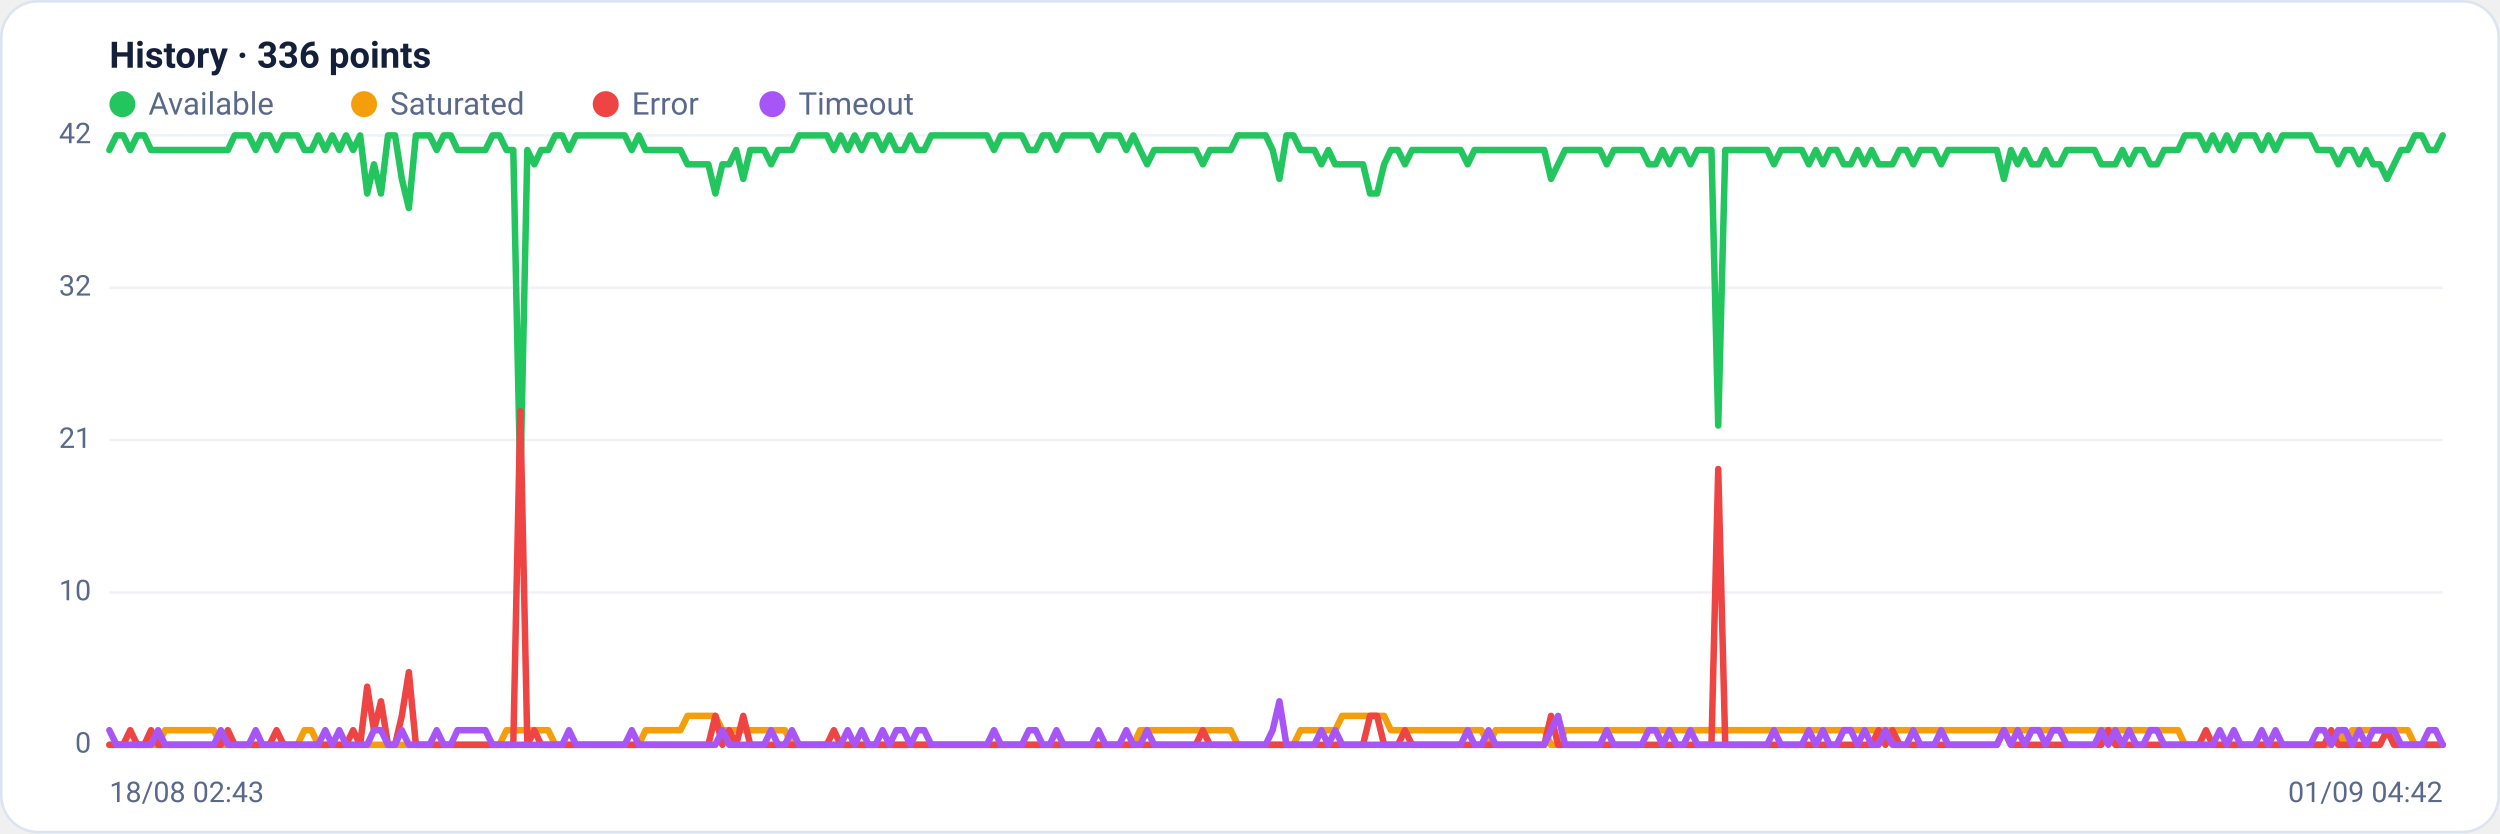
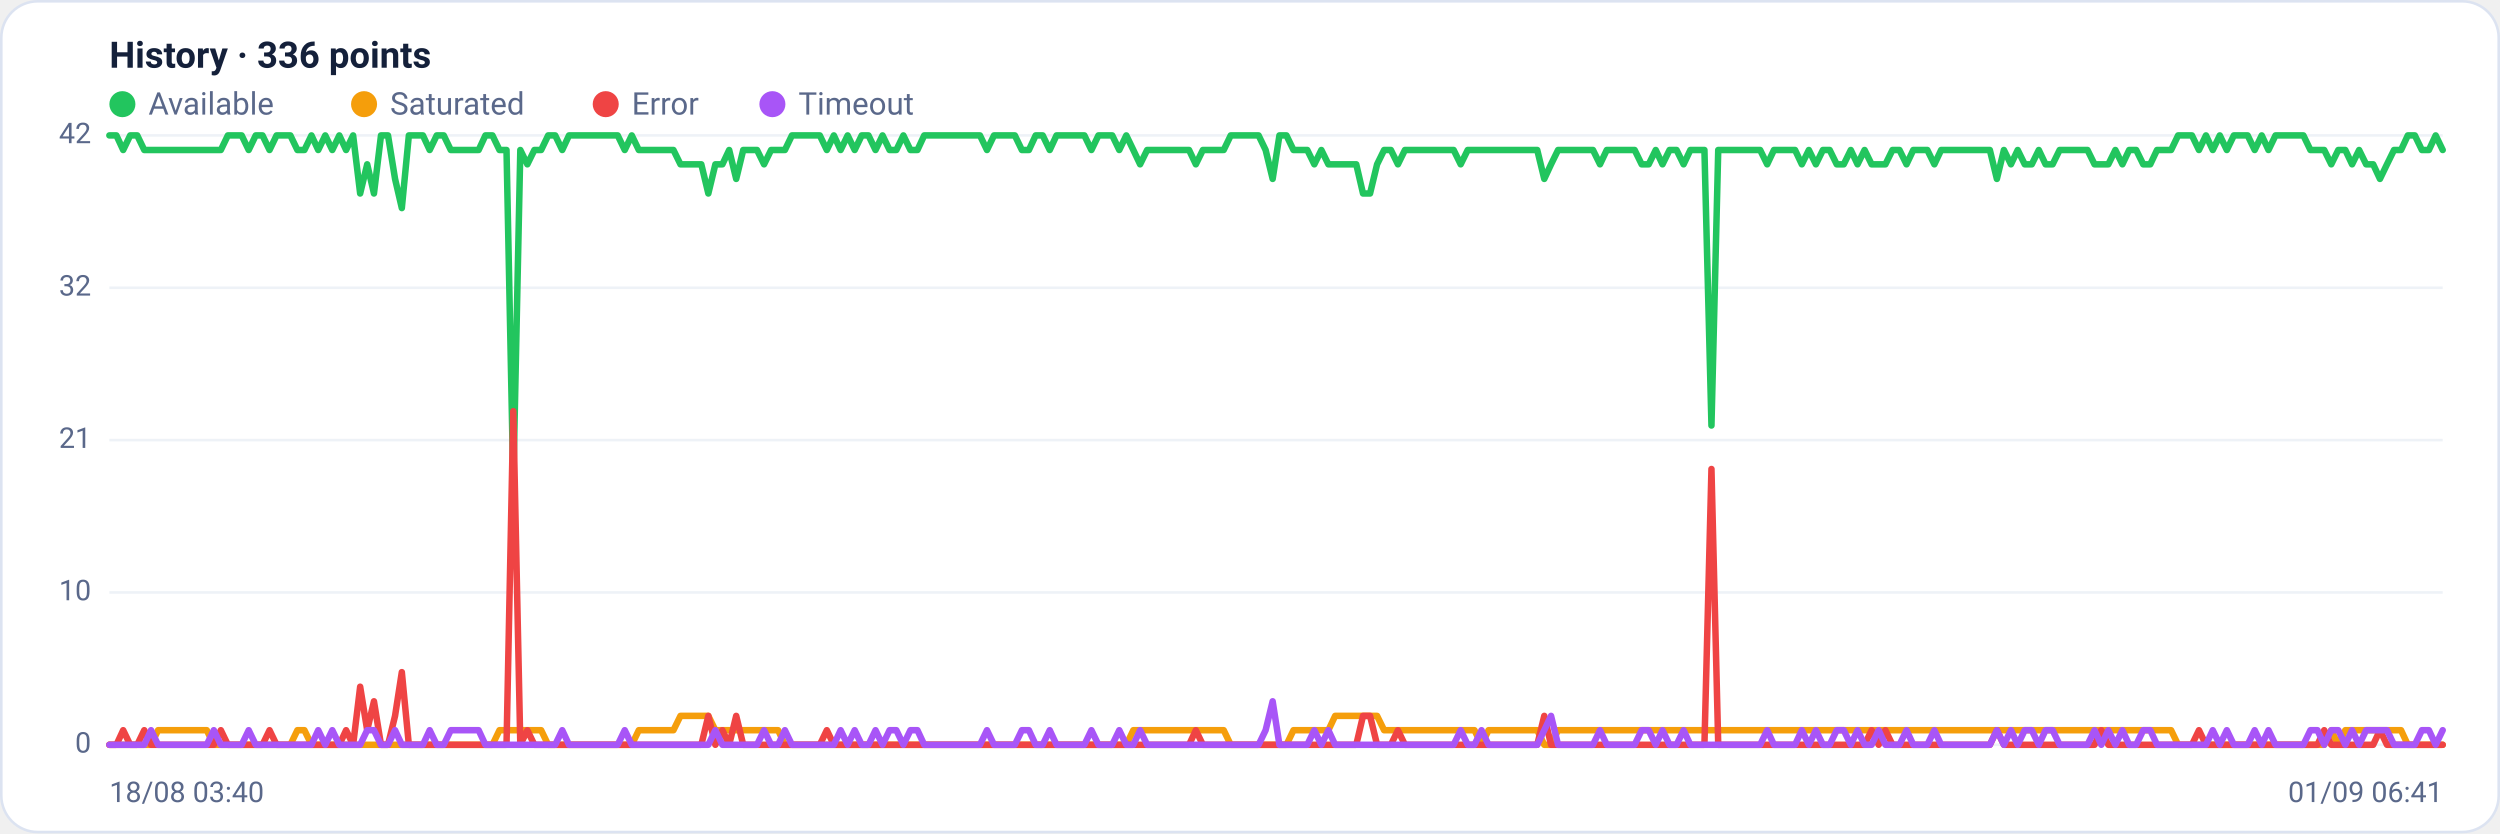
<svg xmlns="http://www.w3.org/2000/svg" viewBox="0 0 960 320" width="960" height="320" font-family="Segoe UI, system-ui, -apple-system, Roboto, Helvetica, Arial, sans-serif" role="img" aria-label="Availability history per region">
  <rect x="0.5" y="0.5" width="959" height="319" rx="14" fill="#ffffff" stroke="#dce3f1" />
  <text x="42" y="26" font-size="14" font-weight="600" fill="#14203a">History · 336 points</text>
  <circle cx="47" cy="40" r="5" fill="#22c55e" />
  <text x="57" y="44" font-size="12" fill="#5a688a">Available</text>
  <circle cx="139.8" cy="40" r="5" fill="#f59e0b" />
  <text x="149.8" y="44" font-size="12" fill="#5a688a">Saturated</text>
  <circle cx="232.6" cy="40" r="5" fill="#ef4444" />
  <text x="242.6" y="44" font-size="12" fill="#5a688a">Error</text>
  <circle cx="296.6" cy="40" r="5" fill="#a855f7" />
  <text x="306.6" y="44" font-size="12" fill="#5a688a">Timeout</text>
  <line x1="42" y1="286.0" x2="938" y2="286.0" stroke="#eef2f7" stroke-width="1" />
  <text x="35" y="289.0" text-anchor="end" font-size="11" fill="#5a688a">0</text>
  <line x1="42" y1="227.5" x2="938" y2="227.5" stroke="#eef2f7" stroke-width="1" />
  <text x="35" y="230.5" text-anchor="end" font-size="11" fill="#5a688a">10</text>
  <line x1="42" y1="169.0" x2="938" y2="169.0" stroke="#eef2f7" stroke-width="1" />
  <text x="35" y="172.0" text-anchor="end" font-size="11" fill="#5a688a">21</text>
  <line x1="42" y1="110.5" x2="938" y2="110.5" stroke="#eef2f7" stroke-width="1" />
  <text x="35" y="113.5" text-anchor="end" font-size="11" fill="#5a688a">32</text>
  <line x1="42" y1="52.0" x2="938" y2="52.0" stroke="#eef2f7" stroke-width="1" />
  <text x="35" y="55.0" text-anchor="end" font-size="11" fill="#5a688a">42</text>
-   <polyline fill="none" stroke="#22c55e" stroke-width="2.5" stroke-linejoin="round" stroke-linecap="round" points="42.0,57.6 44.7,52.0 47.3,52.0 50.0,57.6 52.7,52.0 55.4,52.0 58.0,57.6 60.7,57.6 63.4,57.6 66.1,57.6 68.7,57.6 71.4,57.6 74.1,57.6 76.8,57.6 79.4,57.6 82.1,57.6 84.8,57.6 87.5,57.6 90.1,52.0 92.8,52.0 95.5,52.0 98.2,57.6 100.8,52.0 103.5,52.0 106.2,57.6 108.9,52.0 111.5,52.0 114.2,52.0 116.9,57.6 119.6,57.6 122.2,52.0 124.9,57.6 127.6,52.0 130.3,57.6 132.9,52.0 135.6,57.6 138.3,52.0 141.0,74.3 143.6,63.1 146.3,74.3 149.0,52.0 151.7,52.0 154.3,68.7 157.0,79.9 159.7,52.0 162.4,52.0 165.0,52.0 167.7,57.6 170.4,52.0 173.1,52.0 175.7,57.6 178.4,57.6 181.1,57.6 183.8,57.6 186.4,57.6 189.1,52.0 191.8,52.0 194.5,57.6 197.1,57.6 199.8,185.7 202.5,57.6 205.2,63.1 207.8,57.6 210.5,57.6 213.2,52.0 215.9,52.0 218.5,57.6 221.2,52.0 223.9,52.0 226.5,52.0 229.2,52.0 231.9,52.0 234.6,52.0 237.2,52.0 239.9,52.0 242.6,57.6 245.3,52.0 247.9,57.6 250.6,57.6 253.3,57.6 256.0,57.6 258.6,57.6 261.3,57.6 264.0,63.1 266.7,63.1 269.3,63.1 272.0,63.1 274.7,74.3 277.4,63.1 280.0,63.1 282.7,57.6 285.4,68.7 288.1,57.6 290.7,57.6 293.4,57.6 296.1,63.1 298.8,57.6 301.4,57.6 304.1,57.6 306.8,52.0 309.5,52.0 312.1,52.0 314.8,52.0 317.5,52.0 320.2,57.6 322.8,52.0 325.5,57.6 328.2,52.0 330.9,57.6 333.5,52.0 336.2,52.0 338.9,57.6 341.6,52.0 344.2,57.6 346.9,57.6 349.6,52.0 352.3,57.6 354.9,57.6 357.6,52.0 360.3,52.0 363.0,52.0 365.6,52.0 368.3,52.0 371.0,52.0 373.7,52.0 376.3,52.0 379.0,52.0 381.7,57.6 384.4,52.0 387.0,52.0 389.7,52.0 392.4,52.0 395.1,57.6 397.7,57.6 400.4,52.0 403.1,52.0 405.7,57.6 408.4,52.0 411.1,52.0 413.8,52.0 416.4,52.0 419.1,52.0 421.8,57.6 424.5,52.0 427.1,52.0 429.8,52.0 432.5,57.6 435.2,52.0 437.8,57.6 440.5,63.1 443.2,57.6 445.9,57.6 448.5,57.6 451.2,57.6 453.9,57.6 456.6,57.6 459.2,57.6 461.9,63.1 464.6,57.6 467.3,57.6 469.9,57.6 472.6,57.6 475.3,52.0 478.0,52.0 480.6,52.0 483.3,52.0 486.0,52.0 488.7,57.6 491.3,68.7 494.0,52.0 496.7,52.0 499.4,57.6 502.0,57.6 504.7,57.6 507.4,63.1 510.1,57.6 512.7,63.1 515.4,63.1 518.1,63.1 520.8,63.1 523.4,63.1 526.1,74.3 528.8,74.3 531.5,63.1 534.1,57.6 536.8,57.6 539.5,63.1 542.2,57.6 544.8,57.6 547.5,57.6 550.2,57.6 552.9,57.6 555.5,57.6 558.2,57.6 560.9,57.6 563.6,63.1 566.2,57.6 568.9,57.6 571.6,57.6 574.3,57.6 576.9,57.6 579.6,57.6 582.3,57.6 584.9,57.6 587.6,57.6 590.3,57.6 593.0,57.6 595.6,68.7 598.3,63.1 601.0,57.6 603.7,57.6 606.3,57.6 609.0,57.6 611.7,57.6 614.4,57.6 617.0,63.1 619.7,57.6 622.4,57.6 625.1,57.6 627.7,57.6 630.4,57.6 633.1,63.1 635.8,63.1 638.4,57.6 641.1,63.1 643.8,57.6 646.5,57.6 649.1,63.1 651.8,57.6 654.5,57.6 657.2,57.6 659.8,163.4 662.5,57.6 665.2,57.6 667.9,57.6 670.5,57.6 673.2,57.6 675.9,57.6 678.6,57.6 681.2,63.1 683.9,57.6 686.6,57.6 689.3,57.6 691.9,57.6 694.6,63.1 697.3,57.6 700.0,63.1 702.6,57.6 705.3,57.6 708.0,63.1 710.7,63.1 713.3,57.6 716.0,63.1 718.7,57.6 721.4,63.1 724.0,63.1 726.7,63.1 729.4,57.6 732.1,57.6 734.7,63.1 737.4,57.6 740.1,57.6 742.8,57.6 745.4,63.1 748.1,57.6 750.8,57.6 753.5,57.6 756.1,57.6 758.8,57.6 761.5,57.6 764.1,57.6 766.8,57.6 769.5,68.7 772.2,57.6 774.8,63.1 777.5,57.6 780.2,63.1 782.9,63.1 785.5,57.6 788.2,63.1 790.9,63.1 793.6,57.6 796.2,57.6 798.9,57.6 801.6,57.6 804.3,57.6 806.9,63.1 809.6,63.1 812.3,63.1 815.0,57.6 817.6,63.1 820.3,57.6 823.0,57.6 825.7,63.1 828.3,63.1 831.0,57.6 833.7,57.6 836.4,57.6 839.0,52.0 841.7,52.0 844.4,52.0 847.1,57.6 849.7,52.0 852.4,57.6 855.1,52.0 857.8,57.6 860.4,52.0 863.1,52.0 865.8,52.0 868.5,57.6 871.1,52.0 873.8,57.6 876.5,52.0 879.2,52.0 881.8,52.0 884.5,52.0 887.2,52.0 889.9,57.6 892.5,57.6 895.2,57.6 897.9,63.1 900.6,57.6 903.2,57.6 905.9,63.1 908.6,57.6 911.3,63.1 913.9,63.1 916.6,68.7 919.3,63.1 922.0,57.6 924.6,57.6 927.3,52.0 930.0,52.0 932.7,57.6 935.3,57.6 938.0,52.0" />
-   <polyline fill="none" stroke="#f59e0b" stroke-width="2.5" stroke-linejoin="round" stroke-linecap="round" points="42.0,286.0 44.7,286.0 47.3,286.0 50.0,286.0 52.7,286.0 55.4,286.0 58.0,286.0 60.7,286.0 63.4,280.4 66.1,280.4 68.7,280.4 71.4,280.4 74.1,280.4 76.8,280.4 79.4,280.4 82.1,280.4 84.8,286.0 87.5,286.0 90.1,286.0 92.8,286.0 95.5,286.0 98.2,286.0 100.8,286.0 103.5,286.0 106.2,286.0 108.9,286.0 111.5,286.0 114.2,286.0 116.9,280.4 119.6,280.4 122.2,286.0 124.9,286.0 127.6,286.0 130.3,286.0 132.9,286.0 135.6,286.0 138.3,286.0 141.0,286.0 143.6,286.0 146.3,286.0 149.0,286.0 151.7,286.0 154.3,286.0 157.0,286.0 159.7,286.0 162.4,286.0 165.0,286.0 167.7,286.0 170.4,286.0 173.1,286.0 175.7,286.0 178.4,286.0 181.1,286.0 183.8,286.0 186.4,286.0 189.1,286.0 191.8,286.0 194.5,280.4 197.1,280.4 199.8,280.4 202.5,280.4 205.2,280.4 207.8,280.4 210.5,280.4 213.2,286.0 215.9,286.0 218.5,286.0 221.2,286.0 223.9,286.0 226.5,286.0 229.2,286.0 231.9,286.0 234.6,286.0 237.2,286.0 239.9,286.0 242.6,286.0 245.3,286.0 247.9,280.4 250.6,280.4 253.3,280.4 256.0,280.4 258.6,280.4 261.3,280.4 264.0,274.9 266.7,274.9 269.3,274.9 272.0,274.9 274.7,274.9 277.4,280.4 280.0,280.4 282.7,280.4 285.4,280.4 288.1,280.4 290.7,280.4 293.4,280.4 296.1,280.4 298.8,280.4 301.4,280.4 304.1,286.0 306.8,286.0 309.5,286.0 312.1,286.0 314.8,286.0 317.5,286.0 320.2,286.0 322.8,286.0 325.5,286.0 328.2,286.0 330.9,286.0 333.5,286.0 336.2,286.0 338.9,286.0 341.6,286.0 344.2,286.0 346.9,286.0 349.6,286.0 352.3,286.0 354.9,286.0 357.6,286.0 360.3,286.0 363.0,286.0 365.6,286.0 368.3,286.0 371.0,286.0 373.7,286.0 376.3,286.0 379.0,286.0 381.7,286.0 384.4,286.0 387.0,286.0 389.7,286.0 392.4,286.0 395.1,286.0 397.7,286.0 400.4,286.0 403.1,286.0 405.7,286.0 408.4,286.0 411.1,286.0 413.8,286.0 416.4,286.0 419.1,286.0 421.8,286.0 424.5,286.0 427.1,286.0 429.8,286.0 432.5,286.0 435.2,286.0 437.8,280.4 440.5,280.4 443.2,280.4 445.9,280.4 448.5,280.4 451.2,280.4 453.9,280.4 456.6,280.4 459.2,280.4 461.9,280.4 464.6,280.4 467.3,280.4 469.9,280.4 472.6,280.4 475.3,286.0 478.0,286.0 480.6,286.0 483.3,286.0 486.0,286.0 488.7,286.0 491.3,286.0 494.0,286.0 496.7,286.0 499.4,280.4 502.0,280.4 504.7,280.4 507.4,280.4 510.1,280.4 512.7,280.4 515.4,274.9 518.1,274.9 520.8,274.9 523.4,274.9 526.1,274.9 528.8,274.9 531.5,274.9 534.1,280.4 536.8,280.4 539.5,280.4 542.2,280.4 544.8,280.4 547.5,280.4 550.2,280.4 552.9,280.4 555.5,280.4 558.2,280.4 560.9,280.4 563.6,280.4 566.2,280.4 568.9,280.4 571.6,286.0 574.3,280.4 576.9,280.4 579.6,280.4 582.3,280.4 584.9,280.4 587.6,280.4 590.3,280.4 593.0,280.4 595.6,286.0 598.3,286.0 601.0,280.4 603.7,280.4 606.3,280.4 609.0,280.4 611.7,280.4 614.4,280.4 617.0,280.4 619.7,280.4 622.4,280.4 625.1,280.4 627.7,280.4 630.4,280.4 633.1,280.4 635.8,280.4 638.4,280.4 641.1,280.4 643.8,280.4 646.5,280.4 649.1,280.4 651.8,280.4 654.5,280.4 657.2,280.4 659.8,280.4 662.5,280.4 665.2,280.4 667.9,280.4 670.5,280.4 673.2,280.4 675.9,280.4 678.6,280.4 681.2,280.4 683.9,280.4 686.6,280.4 689.3,280.4 691.9,280.4 694.6,280.4 697.3,280.4 700.0,280.4 702.6,280.4 705.3,280.4 708.0,280.4 710.7,280.4 713.3,280.4 716.0,280.4 718.7,280.4 721.4,280.4 724.0,280.4 726.7,280.4 729.4,280.4 732.1,280.4 734.7,280.4 737.4,280.4 740.1,280.4 742.8,280.4 745.4,280.4 748.1,280.4 750.8,280.4 753.5,280.4 756.1,280.4 758.8,280.4 761.5,280.4 764.1,280.4 766.8,280.4 769.5,280.4 772.2,280.4 774.8,280.4 777.5,280.4 780.2,280.4 782.9,280.4 785.5,280.4 788.2,280.4 790.9,280.4 793.6,280.4 796.2,280.4 798.9,280.4 801.6,280.4 804.3,280.4 806.9,280.4 809.6,280.4 812.3,280.4 815.0,280.4 817.6,280.4 820.3,280.4 823.0,280.4 825.7,280.4 828.3,280.4 831.0,280.4 833.7,280.4 836.4,280.4 839.0,286.0 841.7,286.0 844.4,286.0 847.1,286.0 849.7,286.0 852.4,286.0 855.1,286.0 857.8,286.0 860.4,286.0 863.1,286.0 865.8,286.0 868.5,286.0 871.1,286.0 873.8,286.0 876.5,286.0 879.2,286.0 881.8,286.0 884.5,286.0 887.2,286.0 889.9,286.0 892.5,286.0 895.2,286.0 897.9,280.4 900.6,286.0 903.2,280.4 905.9,280.4 908.6,280.4 911.3,280.4 913.9,280.4 916.6,280.4 919.3,280.4 922.0,280.4 924.6,280.4 927.3,286.0 930.0,286.0 932.7,286.0 935.3,286.0 938.0,286.0" />
-   <polyline fill="none" stroke="#ef4444" stroke-width="2.5" stroke-linejoin="round" stroke-linecap="round" points="42.0,286.0 44.7,286.0 47.3,286.0 50.0,280.4 52.7,286.0 55.4,286.0 58.0,280.4 60.7,286.0 63.4,286.0 66.1,286.0 68.7,286.0 71.4,286.0 74.1,286.0 76.8,286.0 79.4,286.0 82.1,286.0 84.8,286.0 87.5,280.4 90.1,286.0 92.8,286.0 95.5,286.0 98.2,286.0 100.8,286.0 103.5,286.0 106.2,280.4 108.9,286.0 111.5,286.0 114.2,286.0 116.9,286.0 119.6,286.0 122.2,286.0 124.9,286.0 127.6,286.0 130.3,286.0 132.9,286.0 135.6,280.4 138.3,286.0 141.0,263.7 143.6,280.4 146.3,269.3 149.0,286.0 151.7,286.0 154.3,274.9 157.0,258.1 159.7,286.0 162.4,286.0 165.0,286.0 167.7,286.0 170.4,286.0 173.1,286.0 175.7,286.0 178.4,286.0 181.1,286.0 183.8,286.0 186.4,286.0 189.1,286.0 191.8,286.0 194.5,286.0 197.1,286.0 199.8,157.9 202.5,286.0 205.2,280.4 207.8,286.0 210.5,286.0 213.2,286.0 215.9,286.0 218.5,286.0 221.2,286.0 223.9,286.0 226.5,286.0 229.2,286.0 231.9,286.0 234.6,286.0 237.2,286.0 239.9,286.0 242.6,286.0 245.3,286.0 247.9,286.0 250.6,286.0 253.3,286.0 256.0,286.0 258.6,286.0 261.3,286.0 264.0,286.0 266.7,286.0 269.3,286.0 272.0,286.0 274.7,274.9 277.4,286.0 280.0,280.4 282.7,286.0 285.4,274.9 288.1,286.0 290.7,286.0 293.4,286.0 296.1,286.0 298.8,286.0 301.4,286.0 304.1,286.0 306.8,286.0 309.5,286.0 312.1,286.0 314.8,286.0 317.5,286.0 320.2,280.4 322.8,286.0 325.5,286.0 328.2,286.0 330.9,286.0 333.5,286.0 336.2,286.0 338.9,286.0 341.6,286.0 344.2,286.0 346.9,286.0 349.6,286.0 352.3,286.0 354.9,286.0 357.6,286.0 360.3,286.0 363.0,286.0 365.6,286.0 368.3,286.0 371.0,286.0 373.7,286.0 376.3,286.0 379.0,286.0 381.7,286.0 384.4,286.0 387.0,286.0 389.7,286.0 392.4,286.0 395.1,286.0 397.7,286.0 400.4,286.0 403.1,286.0 405.7,286.0 408.4,286.0 411.1,286.0 413.8,286.0 416.4,286.0 419.1,286.0 421.8,286.0 424.5,286.0 427.1,286.0 429.8,286.0 432.5,286.0 435.2,286.0 437.8,286.0 440.5,286.0 443.2,286.0 445.9,286.0 448.5,286.0 451.2,286.0 453.9,286.0 456.6,286.0 459.2,286.0 461.9,280.4 464.6,286.0 467.3,286.0 469.9,286.0 472.6,286.0 475.3,286.0 478.0,286.0 480.6,286.0 483.3,286.0 486.0,286.0 488.7,286.0 491.3,286.0 494.0,286.0 496.7,286.0 499.4,286.0 502.0,286.0 504.7,286.0 507.4,286.0 510.1,286.0 512.7,286.0 515.4,286.0 518.1,286.0 520.8,286.0 523.4,286.0 526.1,274.9 528.8,274.9 531.5,286.0 534.1,286.0 536.8,286.0 539.5,280.4 542.2,286.0 544.8,286.0 547.5,286.0 550.2,286.0 552.9,286.0 555.5,286.0 558.2,286.0 560.9,286.0 563.6,286.0 566.2,286.0 568.9,286.0 571.6,286.0 574.3,286.0 576.9,286.0 579.6,286.0 582.3,286.0 584.9,286.0 587.6,286.0 590.3,286.0 593.0,286.0 595.6,274.9 598.3,286.0 601.0,286.0 603.7,286.0 606.3,286.0 609.0,286.0 611.7,286.0 614.4,286.0 617.0,286.0 619.7,286.0 622.4,286.0 625.1,286.0 627.7,286.0 630.4,286.0 633.1,286.0 635.8,286.0 638.4,286.0 641.1,286.0 643.8,286.0 646.5,286.0 649.1,286.0 651.8,286.0 654.5,286.0 657.2,286.0 659.8,180.1 662.5,286.0 665.2,286.0 667.9,286.0 670.5,286.0 673.2,286.0 675.9,286.0 678.6,286.0 681.2,286.0 683.9,286.0 686.6,286.0 689.3,286.0 691.9,286.0 694.6,286.0 697.3,286.0 700.0,286.0 702.6,286.0 705.3,286.0 708.0,286.0 710.7,286.0 713.3,286.0 716.0,286.0 718.7,286.0 721.4,280.4 724.0,286.0 726.7,280.4 729.4,286.0 732.1,286.0 734.7,286.0 737.4,286.0 740.1,286.0 742.8,286.0 745.4,286.0 748.1,286.0 750.8,286.0 753.5,286.0 756.1,286.0 758.8,286.0 761.5,286.0 764.1,286.0 766.8,286.0 769.5,280.4 772.2,286.0 774.8,286.0 777.5,286.0 780.2,286.0 782.9,286.0 785.5,286.0 788.2,286.0 790.9,286.0 793.6,286.0 796.2,286.0 798.9,286.0 801.6,286.0 804.3,286.0 806.9,286.0 809.6,280.4 812.3,286.0 815.0,286.0 817.6,286.0 820.3,286.0 823.0,286.0 825.7,286.0 828.3,286.0 831.0,286.0 833.7,286.0 836.4,286.0 839.0,286.0 841.7,286.0 844.4,286.0 847.1,280.4 849.7,286.0 852.4,286.0 855.1,286.0 857.8,286.0 860.4,286.0 863.1,286.0 865.8,286.0 868.5,286.0 871.1,286.0 873.8,286.0 876.5,286.0 879.2,286.0 881.8,286.0 884.5,286.0 887.2,286.0 889.9,286.0 892.5,286.0 895.2,280.4 897.9,286.0 900.6,286.0 903.2,286.0 905.9,286.0 908.6,286.0 911.3,286.0 913.9,286.0 916.6,280.4 919.3,286.0 922.0,286.0 924.6,286.0 927.3,286.0 930.0,286.0 932.7,286.0 935.3,286.0 938.0,286.0" />
-   <polyline fill="none" stroke="#a855f7" stroke-width="2.5" stroke-linejoin="round" stroke-linecap="round" points="42.0,280.4 44.7,286.0 47.3,286.0 50.0,286.0 52.7,286.0 55.4,286.0 58.0,286.0 60.7,280.4 63.4,286.0 66.1,286.0 68.7,286.0 71.4,286.0 74.1,286.0 76.8,286.0 79.4,286.0 82.1,286.0 84.8,280.4 87.5,286.0 90.1,286.0 92.8,286.0 95.5,286.0 98.2,280.4 100.8,286.0 103.5,286.0 106.2,286.0 108.9,286.0 111.5,286.0 114.2,286.0 116.9,286.0 119.6,286.0 122.2,286.0 124.9,280.4 127.6,286.0 130.3,280.4 132.9,286.0 135.6,286.0 138.3,286.0 141.0,286.0 143.6,280.4 146.3,280.4 149.0,286.0 151.7,286.0 154.3,280.4 157.0,286.0 159.7,286.0 162.4,286.0 165.0,286.0 167.7,280.4 170.4,286.0 173.1,286.0 175.7,280.4 178.4,280.4 181.1,280.4 183.8,280.4 186.4,280.4 189.1,286.0 191.8,286.0 194.5,286.0 197.1,286.0 199.8,286.0 202.5,286.0 205.2,286.0 207.8,286.0 210.5,286.0 213.2,286.0 215.9,286.0 218.5,280.4 221.2,286.0 223.9,286.0 226.5,286.0 229.2,286.0 231.9,286.0 234.6,286.0 237.2,286.0 239.9,286.0 242.6,280.4 245.3,286.0 247.9,286.0 250.6,286.0 253.3,286.0 256.0,286.0 258.6,286.0 261.3,286.0 264.0,286.0 266.7,286.0 269.3,286.0 272.0,286.0 274.7,286.0 277.4,280.4 280.0,286.0 282.7,286.0 285.4,286.0 288.1,286.0 290.7,286.0 293.4,286.0 296.1,280.4 298.8,286.0 301.4,286.0 304.1,280.4 306.8,286.0 309.5,286.0 312.1,286.0 314.8,286.0 317.5,286.0 320.2,286.0 322.8,286.0 325.5,280.4 328.2,286.0 330.9,280.4 333.5,286.0 336.2,286.0 338.9,280.4 341.6,286.0 344.2,280.4 346.9,280.4 349.6,286.0 352.3,280.4 354.9,280.4 357.6,286.0 360.3,286.0 363.0,286.0 365.6,286.0 368.3,286.0 371.0,286.0 373.7,286.0 376.3,286.0 379.0,286.0 381.7,280.4 384.4,286.0 387.0,286.0 389.7,286.0 392.4,286.0 395.1,280.4 397.7,280.4 400.4,286.0 403.1,286.0 405.7,280.4 408.4,286.0 411.1,286.0 413.8,286.0 416.4,286.0 419.1,286.0 421.8,280.4 424.5,286.0 427.1,286.0 429.8,286.0 432.5,280.4 435.2,286.0 437.8,286.0 440.5,280.4 443.2,286.0 445.9,286.0 448.5,286.0 451.2,286.0 453.9,286.0 456.6,286.0 459.2,286.0 461.9,286.0 464.6,286.0 467.3,286.0 469.9,286.0 472.6,286.0 475.3,286.0 478.0,286.0 480.6,286.0 483.3,286.0 486.0,286.0 488.7,280.4 491.3,269.3 494.0,286.0 496.7,286.0 499.4,286.0 502.0,286.0 504.7,286.0 507.4,280.4 510.1,286.0 512.7,280.4 515.4,286.0 518.1,286.0 520.8,286.0 523.4,286.0 526.1,286.0 528.8,286.0 531.5,286.0 534.1,286.0 536.8,286.0 539.5,286.0 542.2,286.0 544.8,286.0 547.5,286.0 550.2,286.0 552.9,286.0 555.5,286.0 558.2,286.0 560.9,286.0 563.6,280.4 566.2,286.0 568.9,286.0 571.6,280.4 574.3,286.0 576.9,286.0 579.6,286.0 582.3,286.0 584.9,286.0 587.6,286.0 590.3,286.0 593.0,286.0 595.6,280.4 598.3,274.9 601.0,286.0 603.7,286.0 606.3,286.0 609.0,286.0 611.7,286.0 614.4,286.0 617.0,280.4 619.7,286.0 622.4,286.0 625.1,286.0 627.7,286.0 630.4,286.0 633.1,280.4 635.8,280.4 638.4,286.0 641.1,280.4 643.8,286.0 646.5,286.0 649.1,280.4 651.8,286.0 654.5,286.0 657.2,286.0 659.8,286.0 662.5,286.0 665.2,286.0 667.9,286.0 670.5,286.0 673.2,286.0 675.9,286.0 678.6,286.0 681.2,280.4 683.9,286.0 686.6,286.0 689.3,286.0 691.9,286.0 694.6,280.4 697.3,286.0 700.0,280.4 702.6,286.0 705.3,286.0 708.0,280.4 710.7,280.4 713.3,286.0 716.0,280.4 718.7,286.0 721.4,286.0 724.0,280.4 726.7,286.0 729.4,286.0 732.1,286.0 734.7,280.4 737.4,286.0 740.1,286.0 742.8,286.0 745.4,280.4 748.1,286.0 750.8,286.0 753.5,286.0 756.1,286.0 758.8,286.0 761.5,286.0 764.1,286.0 766.8,286.0 769.5,280.4 772.2,286.0 774.8,280.4 777.5,286.0 780.2,280.4 782.9,280.4 785.5,286.0 788.2,280.4 790.9,280.4 793.6,286.0 796.2,286.0 798.9,286.0 801.6,286.0 804.3,286.0 806.9,280.4 809.6,286.0 812.3,280.4 815.0,286.0 817.6,280.4 820.3,286.0 823.0,286.0 825.7,280.4 828.3,280.4 831.0,286.0 833.7,286.0 836.4,286.0 839.0,286.0 841.7,286.0 844.4,286.0 847.1,286.0 849.7,286.0 852.4,280.4 855.1,286.0 857.8,280.4 860.4,286.0 863.1,286.0 865.8,286.0 868.5,280.4 871.1,286.0 873.8,280.4 876.5,286.0 879.2,286.0 881.8,286.0 884.5,286.0 887.2,286.0 889.9,280.4 892.5,280.4 895.2,286.0 897.9,280.4 900.6,280.4 903.2,286.0 905.9,280.4 908.6,286.0 911.3,280.4 913.9,280.4 916.6,280.4 919.3,280.4 922.0,286.0 924.6,286.0 927.3,286.0 930.0,286.0 932.7,280.4 935.3,280.4 938.0,286.0" />
-   <text x="42" y="308" font-size="11" fill="#5a688a">18/08 02:43</text>
-   <text x="938" y="308" text-anchor="end" font-size="11" fill="#5a688a">01/09 04:42</text>
+   <polyline fill="none" stroke="#22c55e" stroke-width="2.5" stroke-linejoin="round" stroke-linecap="round" points="42.0,52.0 44.7,52.0 47.3,57.6 50.0,52.0 52.7,52.0 55.4,57.6 58.0,57.6 60.7,57.6 63.4,57.6 66.1,57.6 68.7,57.6 71.4,57.6 74.1,57.6 76.8,57.6 79.4,57.6 82.1,57.6 84.8,57.6 87.5,52.0 90.1,52.0 92.8,52.0 95.5,57.6 98.2,52.0 100.8,52.0 103.5,57.6 106.2,52.0 108.9,52.0 111.5,52.0 114.2,57.6 116.9,57.6 119.6,52.0 122.2,57.6 124.9,52.0 127.6,57.6 130.3,52.0 132.9,57.6 135.6,52.0 138.3,74.3 141.0,63.1 143.6,74.3 146.3,52.0 149.0,52.0 151.7,68.7 154.3,79.9 157.0,52.0 159.7,52.0 162.4,52.0 165.0,57.6 167.7,52.0 170.4,52.0 173.1,57.6 175.7,57.6 178.4,57.6 181.1,57.6 183.8,57.6 186.4,52.0 189.1,52.0 191.8,57.6 194.5,57.6 197.1,185.7 199.8,57.6 202.5,63.1 205.2,57.6 207.8,57.6 210.5,52.0 213.2,52.0 215.9,57.6 218.5,52.0 221.2,52.0 223.9,52.0 226.5,52.0 229.2,52.0 231.9,52.0 234.6,52.0 237.2,52.0 239.9,57.6 242.6,52.0 245.3,57.6 247.9,57.6 250.6,57.6 253.3,57.6 256.0,57.6 258.6,57.6 261.3,63.1 264.0,63.1 266.7,63.1 269.3,63.1 272.0,74.3 274.7,63.1 277.4,63.1 280.0,57.6 282.7,68.7 285.4,57.6 288.1,57.6 290.7,57.6 293.4,63.1 296.1,57.6 298.8,57.6 301.4,57.6 304.1,52.0 306.8,52.0 309.5,52.0 312.1,52.0 314.8,52.0 317.5,57.6 320.2,52.0 322.8,57.6 325.5,52.0 328.2,57.6 330.9,52.0 333.5,52.0 336.2,57.6 338.9,52.0 341.6,57.6 344.2,57.6 346.9,52.0 349.6,57.6 352.3,57.6 354.9,52.0 357.6,52.0 360.3,52.0 363.0,52.0 365.6,52.0 368.3,52.0 371.0,52.0 373.7,52.0 376.3,52.0 379.0,57.6 381.7,52.0 384.4,52.0 387.0,52.0 389.7,52.0 392.4,57.6 395.1,57.6 397.7,52.0 400.4,52.0 403.1,57.6 405.7,52.0 408.4,52.0 411.1,52.0 413.8,52.0 416.4,52.0 419.1,57.6 421.8,52.0 424.5,52.0 427.1,52.0 429.8,57.6 432.5,52.0 435.2,57.6 437.8,63.1 440.5,57.6 443.2,57.6 445.9,57.6 448.5,57.6 451.2,57.6 453.9,57.6 456.6,57.6 459.2,63.1 461.9,57.6 464.6,57.6 467.3,57.6 469.9,57.6 472.6,52.0 475.3,52.0 478.0,52.0 480.6,52.0 483.3,52.0 486.0,57.6 488.7,68.7 491.3,52.0 494.0,52.0 496.7,57.6 499.4,57.6 502.0,57.6 504.7,63.1 507.4,57.6 510.1,63.1 512.7,63.1 515.4,63.1 518.1,63.1 520.8,63.1 523.4,74.3 526.1,74.3 528.8,63.1 531.5,57.6 534.1,57.6 536.8,63.1 539.5,57.6 542.2,57.6 544.8,57.6 547.5,57.6 550.2,57.6 552.9,57.6 555.5,57.6 558.2,57.6 560.9,63.1 563.6,57.6 566.2,57.6 568.9,57.6 571.6,57.6 574.3,57.6 576.9,57.6 579.6,57.6 582.3,57.6 584.9,57.6 587.6,57.6 590.3,57.6 593.0,68.7 595.6,63.1 598.3,57.6 601.0,57.6 603.7,57.6 606.3,57.6 609.0,57.6 611.7,57.6 614.4,63.1 617.0,57.6 619.7,57.6 622.4,57.6 625.1,57.6 627.7,57.6 630.4,63.1 633.1,63.1 635.8,57.6 638.4,63.1 641.1,57.6 643.8,57.6 646.5,63.1 649.1,57.6 651.8,57.6 654.5,57.6 657.2,163.4 659.8,57.6 662.5,57.6 665.2,57.6 667.9,57.6 670.5,57.6 673.2,57.6 675.9,57.6 678.6,63.1 681.2,57.6 683.9,57.6 686.6,57.6 689.3,57.6 691.9,63.1 694.6,57.6 697.3,63.1 700.0,57.6 702.6,57.6 705.3,63.1 708.0,63.1 710.7,57.6 713.3,63.1 716.0,57.6 718.7,63.1 721.4,63.1 724.0,63.1 726.7,57.6 729.4,57.6 732.1,63.1 734.7,57.6 737.4,57.6 740.1,57.6 742.8,63.1 745.4,57.6 748.1,57.6 750.8,57.6 753.5,57.6 756.1,57.6 758.8,57.6 761.5,57.6 764.1,57.6 766.8,68.7 769.5,57.6 772.2,63.1 774.8,57.6 777.5,63.1 780.2,63.1 782.9,57.6 785.5,63.1 788.2,63.1 790.9,57.6 793.6,57.6 796.2,57.6 798.9,57.6 801.6,57.6 804.3,63.1 806.9,63.1 809.6,63.1 812.3,57.6 815.0,63.1 817.6,57.6 820.3,57.6 823.0,63.1 825.7,63.1 828.3,57.6 831.0,57.6 833.7,57.6 836.4,52.0 839.0,52.0 841.7,52.0 844.4,57.6 847.1,52.0 849.7,57.6 852.4,52.0 855.1,57.6 857.8,52.0 860.4,52.0 863.1,52.0 865.8,57.6 868.5,52.0 871.1,57.6 873.8,52.0 876.5,52.0 879.2,52.0 881.8,52.0 884.5,52.0 887.2,57.6 889.9,57.6 892.5,57.6 895.2,63.1 897.9,57.6 900.6,57.6 903.2,63.1 905.9,57.6 908.6,63.1 911.3,63.1 913.9,68.7 916.6,63.1 919.3,57.6 922.0,57.6 924.6,52.0 927.3,52.0 930.0,57.6 932.7,57.6 935.3,52.0 938.0,57.6" />
+   <polyline fill="none" stroke="#f59e0b" stroke-width="2.5" stroke-linejoin="round" stroke-linecap="round" points="42.0,286.0 44.7,286.0 47.3,286.0 50.0,286.0 52.7,286.0 55.4,286.0 58.0,286.0 60.7,280.4 63.4,280.4 66.1,280.4 68.7,280.4 71.4,280.4 74.1,280.4 76.8,280.4 79.4,280.4 82.1,286.0 84.8,286.0 87.5,286.0 90.1,286.0 92.8,286.0 95.5,286.0 98.2,286.0 100.8,286.0 103.5,286.0 106.2,286.0 108.9,286.0 111.5,286.0 114.2,280.4 116.9,280.4 119.6,286.0 122.2,286.0 124.9,286.0 127.6,286.0 130.3,286.0 132.9,286.0 135.6,286.0 138.3,286.0 141.0,286.0 143.6,286.0 146.3,286.0 149.0,286.0 151.7,286.0 154.3,286.0 157.0,286.0 159.7,286.0 162.4,286.0 165.0,286.0 167.7,286.0 170.4,286.0 173.1,286.0 175.7,286.0 178.4,286.0 181.1,286.0 183.8,286.0 186.4,286.0 189.1,286.0 191.8,280.4 194.5,280.4 197.1,280.4 199.8,280.4 202.5,280.4 205.2,280.4 207.8,280.4 210.5,286.0 213.2,286.0 215.9,286.0 218.5,286.0 221.2,286.0 223.9,286.0 226.5,286.0 229.2,286.0 231.9,286.0 234.6,286.0 237.2,286.0 239.9,286.0 242.6,286.0 245.3,280.4 247.9,280.4 250.6,280.4 253.3,280.4 256.0,280.4 258.6,280.4 261.3,274.9 264.0,274.9 266.7,274.9 269.3,274.9 272.0,274.9 274.7,280.4 277.4,280.4 280.0,280.4 282.7,280.4 285.4,280.4 288.1,280.4 290.7,280.4 293.4,280.4 296.1,280.4 298.8,280.4 301.4,286.0 304.1,286.0 306.8,286.0 309.5,286.0 312.1,286.0 314.8,286.0 317.5,286.0 320.2,286.0 322.8,286.0 325.5,286.0 328.2,286.0 330.9,286.0 333.5,286.0 336.2,286.0 338.9,286.0 341.6,286.0 344.2,286.0 346.9,286.0 349.6,286.0 352.3,286.0 354.9,286.0 357.6,286.0 360.3,286.0 363.0,286.0 365.6,286.0 368.3,286.0 371.0,286.0 373.7,286.0 376.3,286.0 379.0,286.0 381.7,286.0 384.4,286.0 387.0,286.0 389.7,286.0 392.4,286.0 395.1,286.0 397.7,286.0 400.4,286.0 403.1,286.0 405.7,286.0 408.4,286.0 411.1,286.0 413.8,286.0 416.4,286.0 419.1,286.0 421.8,286.0 424.5,286.0 427.1,286.0 429.8,286.0 432.5,286.0 435.2,280.4 437.8,280.4 440.5,280.4 443.2,280.4 445.9,280.4 448.5,280.4 451.2,280.4 453.9,280.4 456.6,280.4 459.2,280.4 461.9,280.4 464.6,280.4 467.3,280.4 469.9,280.4 472.6,286.0 475.3,286.0 478.0,286.0 480.6,286.0 483.3,286.0 486.0,286.0 488.7,286.0 491.3,286.0 494.0,286.0 496.7,280.4 499.4,280.4 502.0,280.4 504.7,280.4 507.4,280.4 510.1,280.4 512.7,274.9 515.4,274.9 518.1,274.9 520.8,274.9 523.4,274.9 526.1,274.9 528.8,274.9 531.5,280.4 534.1,280.4 536.8,280.4 539.5,280.4 542.2,280.4 544.8,280.4 547.5,280.4 550.2,280.4 552.9,280.4 555.5,280.4 558.2,280.4 560.9,280.4 563.6,280.4 566.2,280.4 568.9,286.0 571.6,280.4 574.3,280.4 576.9,280.4 579.6,280.4 582.3,280.4 584.9,280.4 587.6,280.4 590.3,280.4 593.0,286.0 595.6,286.0 598.3,280.4 601.0,280.4 603.7,280.4 606.3,280.4 609.0,280.4 611.7,280.4 614.4,280.4 617.0,280.4 619.7,280.4 622.4,280.4 625.1,280.4 627.7,280.4 630.4,280.4 633.1,280.4 635.8,280.4 638.4,280.4 641.1,280.4 643.8,280.4 646.5,280.4 649.1,280.4 651.8,280.4 654.5,280.4 657.2,280.4 659.8,280.4 662.5,280.4 665.2,280.4 667.9,280.4 670.5,280.4 673.2,280.4 675.9,280.4 678.6,280.4 681.2,280.4 683.9,280.4 686.6,280.4 689.3,280.4 691.9,280.4 694.6,280.4 697.3,280.4 700.0,280.4 702.6,280.4 705.3,280.4 708.0,280.4 710.7,280.4 713.3,280.4 716.0,280.4 718.7,280.4 721.4,280.4 724.0,280.4 726.7,280.4 729.4,280.4 732.1,280.4 734.7,280.4 737.4,280.4 740.1,280.4 742.8,280.4 745.4,280.4 748.1,280.4 750.8,280.4 753.5,280.4 756.1,280.4 758.8,280.4 761.5,280.4 764.1,280.4 766.8,280.4 769.5,280.4 772.2,280.4 774.8,280.4 777.5,280.4 780.2,280.4 782.9,280.4 785.5,280.4 788.2,280.4 790.9,280.4 793.6,280.4 796.2,280.4 798.9,280.4 801.6,280.4 804.3,280.4 806.9,280.4 809.6,280.4 812.3,280.4 815.0,280.4 817.6,280.4 820.3,280.4 823.0,280.4 825.7,280.4 828.3,280.4 831.0,280.4 833.7,280.4 836.4,286.0 839.0,286.0 841.7,286.0 844.4,286.0 847.1,286.0 849.7,286.0 852.4,286.0 855.1,286.0 857.8,286.0 860.4,286.0 863.1,286.0 865.8,286.0 868.5,286.0 871.1,286.0 873.8,286.0 876.5,286.0 879.2,286.0 881.8,286.0 884.5,286.0 887.2,286.0 889.9,286.0 892.5,286.0 895.2,280.4 897.9,286.0 900.6,280.4 903.2,280.4 905.9,280.4 908.6,280.4 911.3,280.4 913.9,280.4 916.6,280.4 919.3,280.4 922.0,280.4 924.6,286.0 927.3,286.0 930.0,286.0 932.7,286.0 935.3,286.0 938.0,286.0" />
+   <polyline fill="none" stroke="#ef4444" stroke-width="2.5" stroke-linejoin="round" stroke-linecap="round" points="42.0,286.0 44.7,286.0 47.3,280.4 50.0,286.0 52.7,286.0 55.4,280.4 58.0,286.0 60.7,286.0 63.4,286.0 66.1,286.0 68.7,286.0 71.4,286.0 74.1,286.0 76.8,286.0 79.4,286.0 82.1,286.0 84.8,280.4 87.5,286.0 90.1,286.0 92.8,286.0 95.5,286.0 98.2,286.0 100.8,286.0 103.5,280.4 106.2,286.0 108.9,286.0 111.5,286.0 114.2,286.0 116.9,286.0 119.6,286.0 122.2,286.0 124.9,286.0 127.6,286.0 130.3,286.0 132.9,280.4 135.6,286.0 138.3,263.7 141.0,280.4 143.6,269.3 146.3,286.0 149.0,286.0 151.7,274.9 154.3,258.1 157.0,286.0 159.7,286.0 162.4,286.0 165.0,286.0 167.7,286.0 170.4,286.0 173.1,286.0 175.7,286.0 178.4,286.0 181.1,286.0 183.8,286.0 186.4,286.0 189.1,286.0 191.8,286.0 194.5,286.0 197.1,157.9 199.8,286.0 202.5,280.4 205.2,286.0 207.8,286.0 210.5,286.0 213.2,286.0 215.9,286.0 218.5,286.0 221.2,286.0 223.9,286.0 226.5,286.0 229.2,286.0 231.9,286.0 234.6,286.0 237.2,286.0 239.9,286.0 242.6,286.0 245.3,286.0 247.9,286.0 250.6,286.0 253.3,286.0 256.0,286.0 258.6,286.0 261.3,286.0 264.0,286.0 266.7,286.0 269.3,286.0 272.0,274.9 274.7,286.0 277.4,280.4 280.0,286.0 282.7,274.9 285.4,286.0 288.1,286.0 290.7,286.0 293.4,286.0 296.1,286.0 298.8,286.0 301.4,286.0 304.1,286.0 306.8,286.0 309.5,286.0 312.1,286.0 314.8,286.0 317.5,280.4 320.2,286.0 322.8,286.0 325.5,286.0 328.2,286.0 330.9,286.0 333.5,286.0 336.2,286.0 338.9,286.0 341.6,286.0 344.2,286.0 346.9,286.0 349.6,286.0 352.3,286.0 354.9,286.0 357.6,286.0 360.3,286.0 363.0,286.0 365.6,286.0 368.3,286.0 371.0,286.0 373.7,286.0 376.3,286.0 379.0,286.0 381.7,286.0 384.4,286.0 387.0,286.0 389.7,286.0 392.4,286.0 395.1,286.0 397.7,286.0 400.4,286.0 403.1,286.0 405.7,286.0 408.4,286.0 411.1,286.0 413.8,286.0 416.4,286.0 419.1,286.0 421.8,286.0 424.5,286.0 427.1,286.0 429.8,286.0 432.5,286.0 435.2,286.0 437.8,286.0 440.5,286.0 443.2,286.0 445.9,286.0 448.5,286.0 451.2,286.0 453.9,286.0 456.6,286.0 459.2,280.4 461.9,286.0 464.6,286.0 467.3,286.0 469.9,286.0 472.6,286.0 475.3,286.0 478.0,286.0 480.6,286.0 483.3,286.0 486.0,286.0 488.7,286.0 491.3,286.0 494.0,286.0 496.7,286.0 499.4,286.0 502.0,286.0 504.7,286.0 507.4,286.0 510.1,286.0 512.7,286.0 515.4,286.0 518.1,286.0 520.8,286.0 523.4,274.9 526.1,274.9 528.8,286.0 531.5,286.0 534.1,286.0 536.8,280.4 539.5,286.0 542.2,286.0 544.8,286.0 547.5,286.0 550.2,286.0 552.9,286.0 555.5,286.0 558.2,286.0 560.9,286.0 563.6,286.0 566.2,286.0 568.9,286.0 571.6,286.0 574.3,286.0 576.9,286.0 579.6,286.0 582.3,286.0 584.9,286.0 587.6,286.0 590.3,286.0 593.0,274.9 595.6,286.0 598.3,286.0 601.0,286.0 603.7,286.0 606.3,286.0 609.0,286.0 611.7,286.0 614.4,286.0 617.0,286.0 619.7,286.0 622.4,286.0 625.1,286.0 627.7,286.0 630.4,286.0 633.1,286.0 635.8,286.0 638.4,286.0 641.1,286.0 643.8,286.0 646.5,286.0 649.1,286.0 651.8,286.0 654.5,286.0 657.2,180.1 659.8,286.0 662.5,286.0 665.2,286.0 667.9,286.0 670.5,286.0 673.2,286.0 675.9,286.0 678.6,286.0 681.2,286.0 683.9,286.0 686.6,286.0 689.3,286.0 691.9,286.0 694.6,286.0 697.3,286.0 700.0,286.0 702.6,286.0 705.3,286.0 708.0,286.0 710.7,286.0 713.3,286.0 716.0,286.0 718.7,280.4 721.4,286.0 724.0,280.4 726.7,286.0 729.4,286.0 732.1,286.0 734.7,286.0 737.4,286.0 740.1,286.0 742.8,286.0 745.4,286.0 748.1,286.0 750.8,286.0 753.5,286.0 756.1,286.0 758.8,286.0 761.5,286.0 764.1,286.0 766.8,280.4 769.5,286.0 772.2,286.0 774.8,286.0 777.5,286.0 780.2,286.0 782.9,286.0 785.5,286.0 788.2,286.0 790.9,286.0 793.6,286.0 796.2,286.0 798.9,286.0 801.6,286.0 804.3,286.0 806.9,280.4 809.6,286.0 812.3,286.0 815.0,286.0 817.6,286.0 820.3,286.0 823.0,286.0 825.7,286.0 828.3,286.0 831.0,286.0 833.7,286.0 836.4,286.0 839.0,286.0 841.7,286.0 844.4,280.4 847.1,286.0 849.7,286.0 852.4,286.0 855.1,286.0 857.8,286.0 860.4,286.0 863.1,286.0 865.8,286.0 868.5,286.0 871.1,286.0 873.8,286.0 876.5,286.0 879.2,286.0 881.8,286.0 884.5,286.0 887.2,286.0 889.9,286.0 892.5,280.4 895.2,286.0 897.9,286.0 900.6,286.0 903.2,286.0 905.9,286.0 908.6,286.0 911.3,286.0 913.9,280.4 916.6,286.0 919.3,286.0 922.0,286.0 924.6,286.0 927.3,286.0 930.0,286.0 932.7,286.0 935.3,286.0 938.0,286.0" />
+   <polyline fill="none" stroke="#a855f7" stroke-width="2.5" stroke-linejoin="round" stroke-linecap="round" points="42.0,286.0 44.7,286.0 47.3,286.0 50.0,286.0 52.7,286.0 55.4,286.0 58.0,280.4 60.7,286.0 63.4,286.0 66.1,286.0 68.7,286.0 71.4,286.0 74.1,286.0 76.8,286.0 79.4,286.0 82.1,280.4 84.8,286.0 87.5,286.0 90.1,286.0 92.8,286.0 95.5,280.4 98.2,286.0 100.8,286.0 103.5,286.0 106.2,286.0 108.9,286.0 111.5,286.0 114.2,286.0 116.9,286.0 119.6,286.0 122.2,280.4 124.9,286.0 127.6,280.4 130.3,286.0 132.9,286.0 135.6,286.0 138.3,286.0 141.0,280.4 143.6,280.4 146.3,286.0 149.0,286.0 151.7,280.4 154.3,286.0 157.0,286.0 159.7,286.0 162.4,286.0 165.0,280.4 167.7,286.0 170.4,286.0 173.1,280.4 175.7,280.4 178.4,280.4 181.1,280.4 183.8,280.4 186.4,286.0 189.1,286.0 191.8,286.0 194.5,286.0 197.1,286.0 199.8,286.0 202.5,286.0 205.2,286.0 207.8,286.0 210.5,286.0 213.2,286.0 215.9,280.4 218.5,286.0 221.2,286.0 223.9,286.0 226.5,286.0 229.2,286.0 231.9,286.0 234.6,286.0 237.2,286.0 239.9,280.4 242.6,286.0 245.3,286.0 247.9,286.0 250.6,286.0 253.3,286.0 256.0,286.0 258.6,286.0 261.3,286.0 264.0,286.0 266.7,286.0 269.3,286.0 272.0,286.0 274.7,280.4 277.4,286.0 280.0,286.0 282.7,286.0 285.4,286.0 288.1,286.0 290.7,286.0 293.4,280.4 296.1,286.0 298.8,286.0 301.4,280.4 304.1,286.0 306.8,286.0 309.5,286.0 312.1,286.0 314.8,286.0 317.5,286.0 320.2,286.0 322.8,280.4 325.5,286.0 328.2,280.4 330.9,286.0 333.5,286.0 336.2,280.4 338.9,286.0 341.6,280.4 344.2,280.4 346.9,286.0 349.6,280.4 352.3,280.4 354.9,286.0 357.6,286.0 360.3,286.0 363.0,286.0 365.6,286.0 368.3,286.0 371.0,286.0 373.7,286.0 376.3,286.0 379.0,280.4 381.7,286.0 384.4,286.0 387.0,286.0 389.7,286.0 392.4,280.4 395.1,280.4 397.7,286.0 400.4,286.0 403.1,280.4 405.7,286.0 408.4,286.0 411.1,286.0 413.8,286.0 416.4,286.0 419.1,280.4 421.8,286.0 424.5,286.0 427.1,286.0 429.8,280.4 432.5,286.0 435.2,286.0 437.8,280.4 440.5,286.0 443.2,286.0 445.9,286.0 448.5,286.0 451.2,286.0 453.9,286.0 456.6,286.0 459.2,286.0 461.9,286.0 464.6,286.0 467.3,286.0 469.9,286.0 472.6,286.0 475.3,286.0 478.0,286.0 480.6,286.0 483.3,286.0 486.0,280.4 488.7,269.3 491.3,286.0 494.0,286.0 496.7,286.0 499.4,286.0 502.0,286.0 504.7,280.4 507.4,286.0 510.1,280.4 512.7,286.0 515.4,286.0 518.1,286.0 520.8,286.0 523.4,286.0 526.1,286.0 528.8,286.0 531.5,286.0 534.1,286.0 536.8,286.0 539.5,286.0 542.2,286.0 544.8,286.0 547.5,286.0 550.2,286.0 552.9,286.0 555.5,286.0 558.2,286.0 560.9,280.4 563.6,286.0 566.2,286.0 568.9,280.4 571.6,286.0 574.3,286.0 576.9,286.0 579.6,286.0 582.3,286.0 584.9,286.0 587.6,286.0 590.3,286.0 593.0,280.4 595.6,274.9 598.3,286.0 601.0,286.0 603.7,286.0 606.3,286.0 609.0,286.0 611.7,286.0 614.4,280.4 617.0,286.0 619.7,286.0 622.4,286.0 625.1,286.0 627.7,286.0 630.4,280.4 633.1,280.4 635.8,286.0 638.4,280.4 641.1,286.0 643.8,286.0 646.5,280.4 649.1,286.0 651.8,286.0 654.5,286.0 657.2,286.0 659.8,286.0 662.5,286.0 665.2,286.0 667.9,286.0 670.5,286.0 673.2,286.0 675.9,286.0 678.6,280.4 681.2,286.0 683.9,286.0 686.6,286.0 689.3,286.0 691.9,280.4 694.6,286.0 697.3,280.4 700.0,286.0 702.6,286.0 705.3,280.4 708.0,280.4 710.7,286.0 713.3,280.4 716.0,286.0 718.7,286.0 721.4,280.4 724.0,286.0 726.7,286.0 729.4,286.0 732.1,280.4 734.7,286.0 737.4,286.0 740.1,286.0 742.8,280.4 745.4,286.0 748.1,286.0 750.8,286.0 753.5,286.0 756.1,286.0 758.8,286.0 761.5,286.0 764.1,286.0 766.8,280.4 769.5,286.0 772.2,280.4 774.8,286.0 777.5,280.4 780.2,280.4 782.9,286.0 785.5,280.4 788.2,280.4 790.9,286.0 793.6,286.0 796.2,286.0 798.9,286.0 801.6,286.0 804.3,280.4 806.9,286.0 809.6,280.4 812.3,286.0 815.0,280.4 817.6,286.0 820.3,286.0 823.0,280.4 825.7,280.4 828.3,286.0 831.0,286.0 833.7,286.0 836.4,286.0 839.0,286.0 841.7,286.0 844.4,286.0 847.1,286.0 849.7,280.4 852.4,286.0 855.1,280.4 857.8,286.0 860.4,286.0 863.1,286.0 865.8,280.4 868.5,286.0 871.1,280.4 873.8,286.0 876.5,286.0 879.2,286.0 881.8,286.0 884.5,286.0 887.2,280.4 889.9,280.4 892.5,286.0 895.2,280.4 897.9,280.4 900.6,286.0 903.2,280.4 905.9,286.0 908.6,280.4 911.3,280.4 913.9,280.4 916.6,280.4 919.3,286.0 922.0,286.0 924.6,286.0 927.3,286.0 930.0,280.4 932.7,280.4 935.3,286.0 938.0,280.4" />
+   <text x="42" y="308" font-size="11" fill="#5a688a">18/08 03:40</text>
+   <text x="938" y="308" text-anchor="end" font-size="11" fill="#5a688a">01/09 06:41</text>
</svg>
